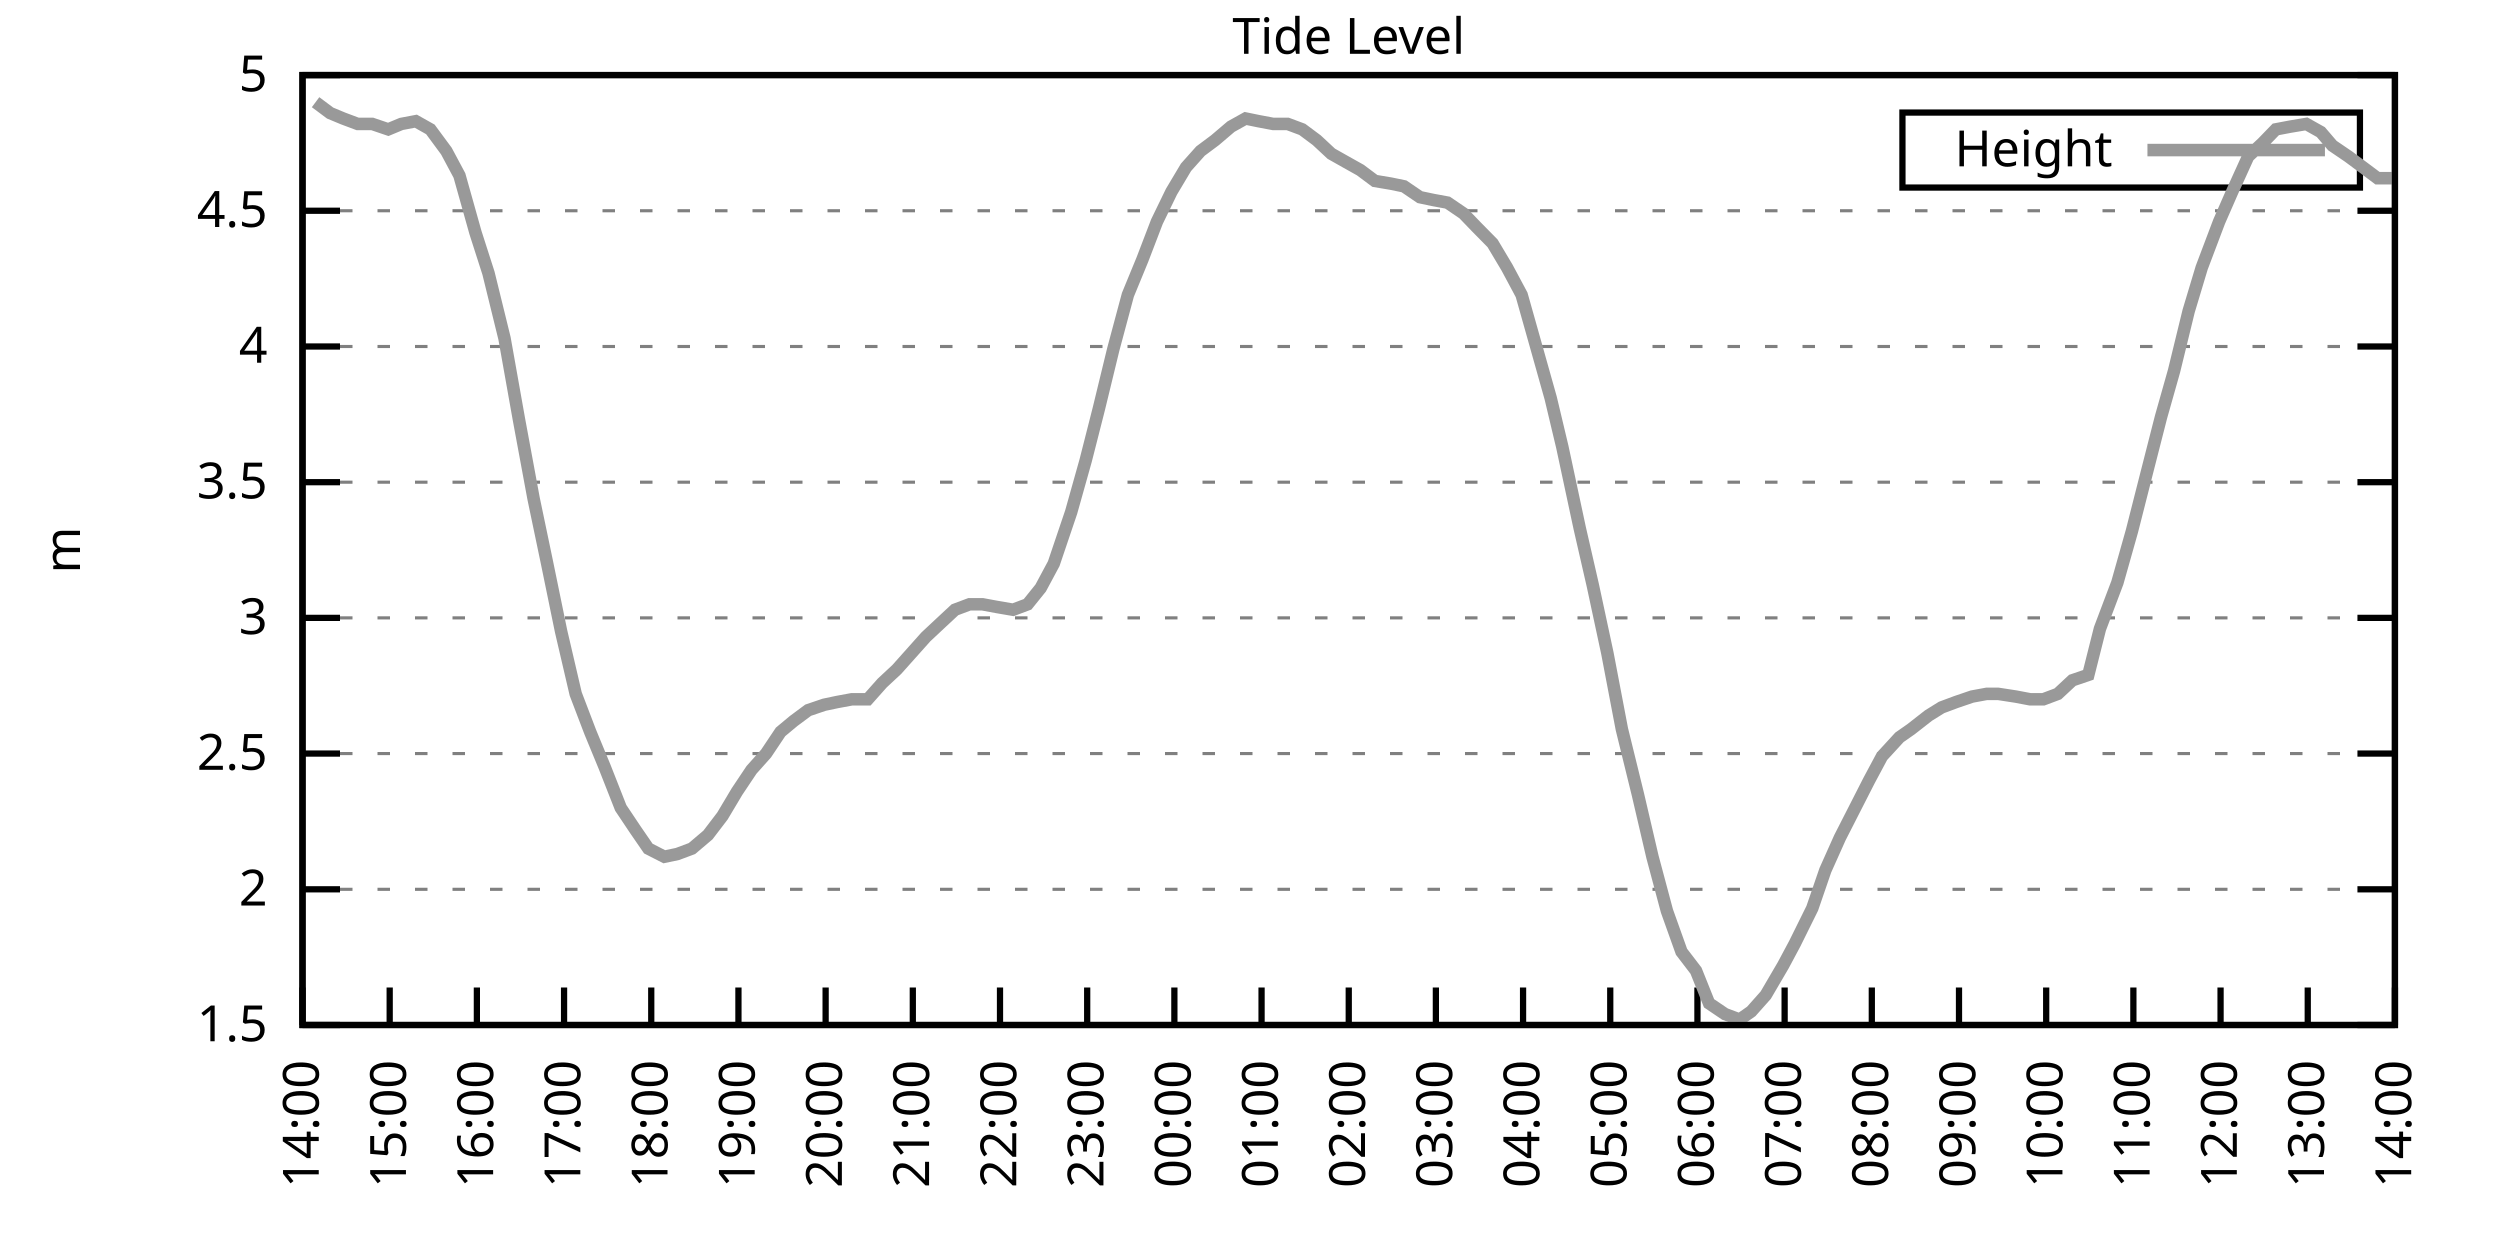
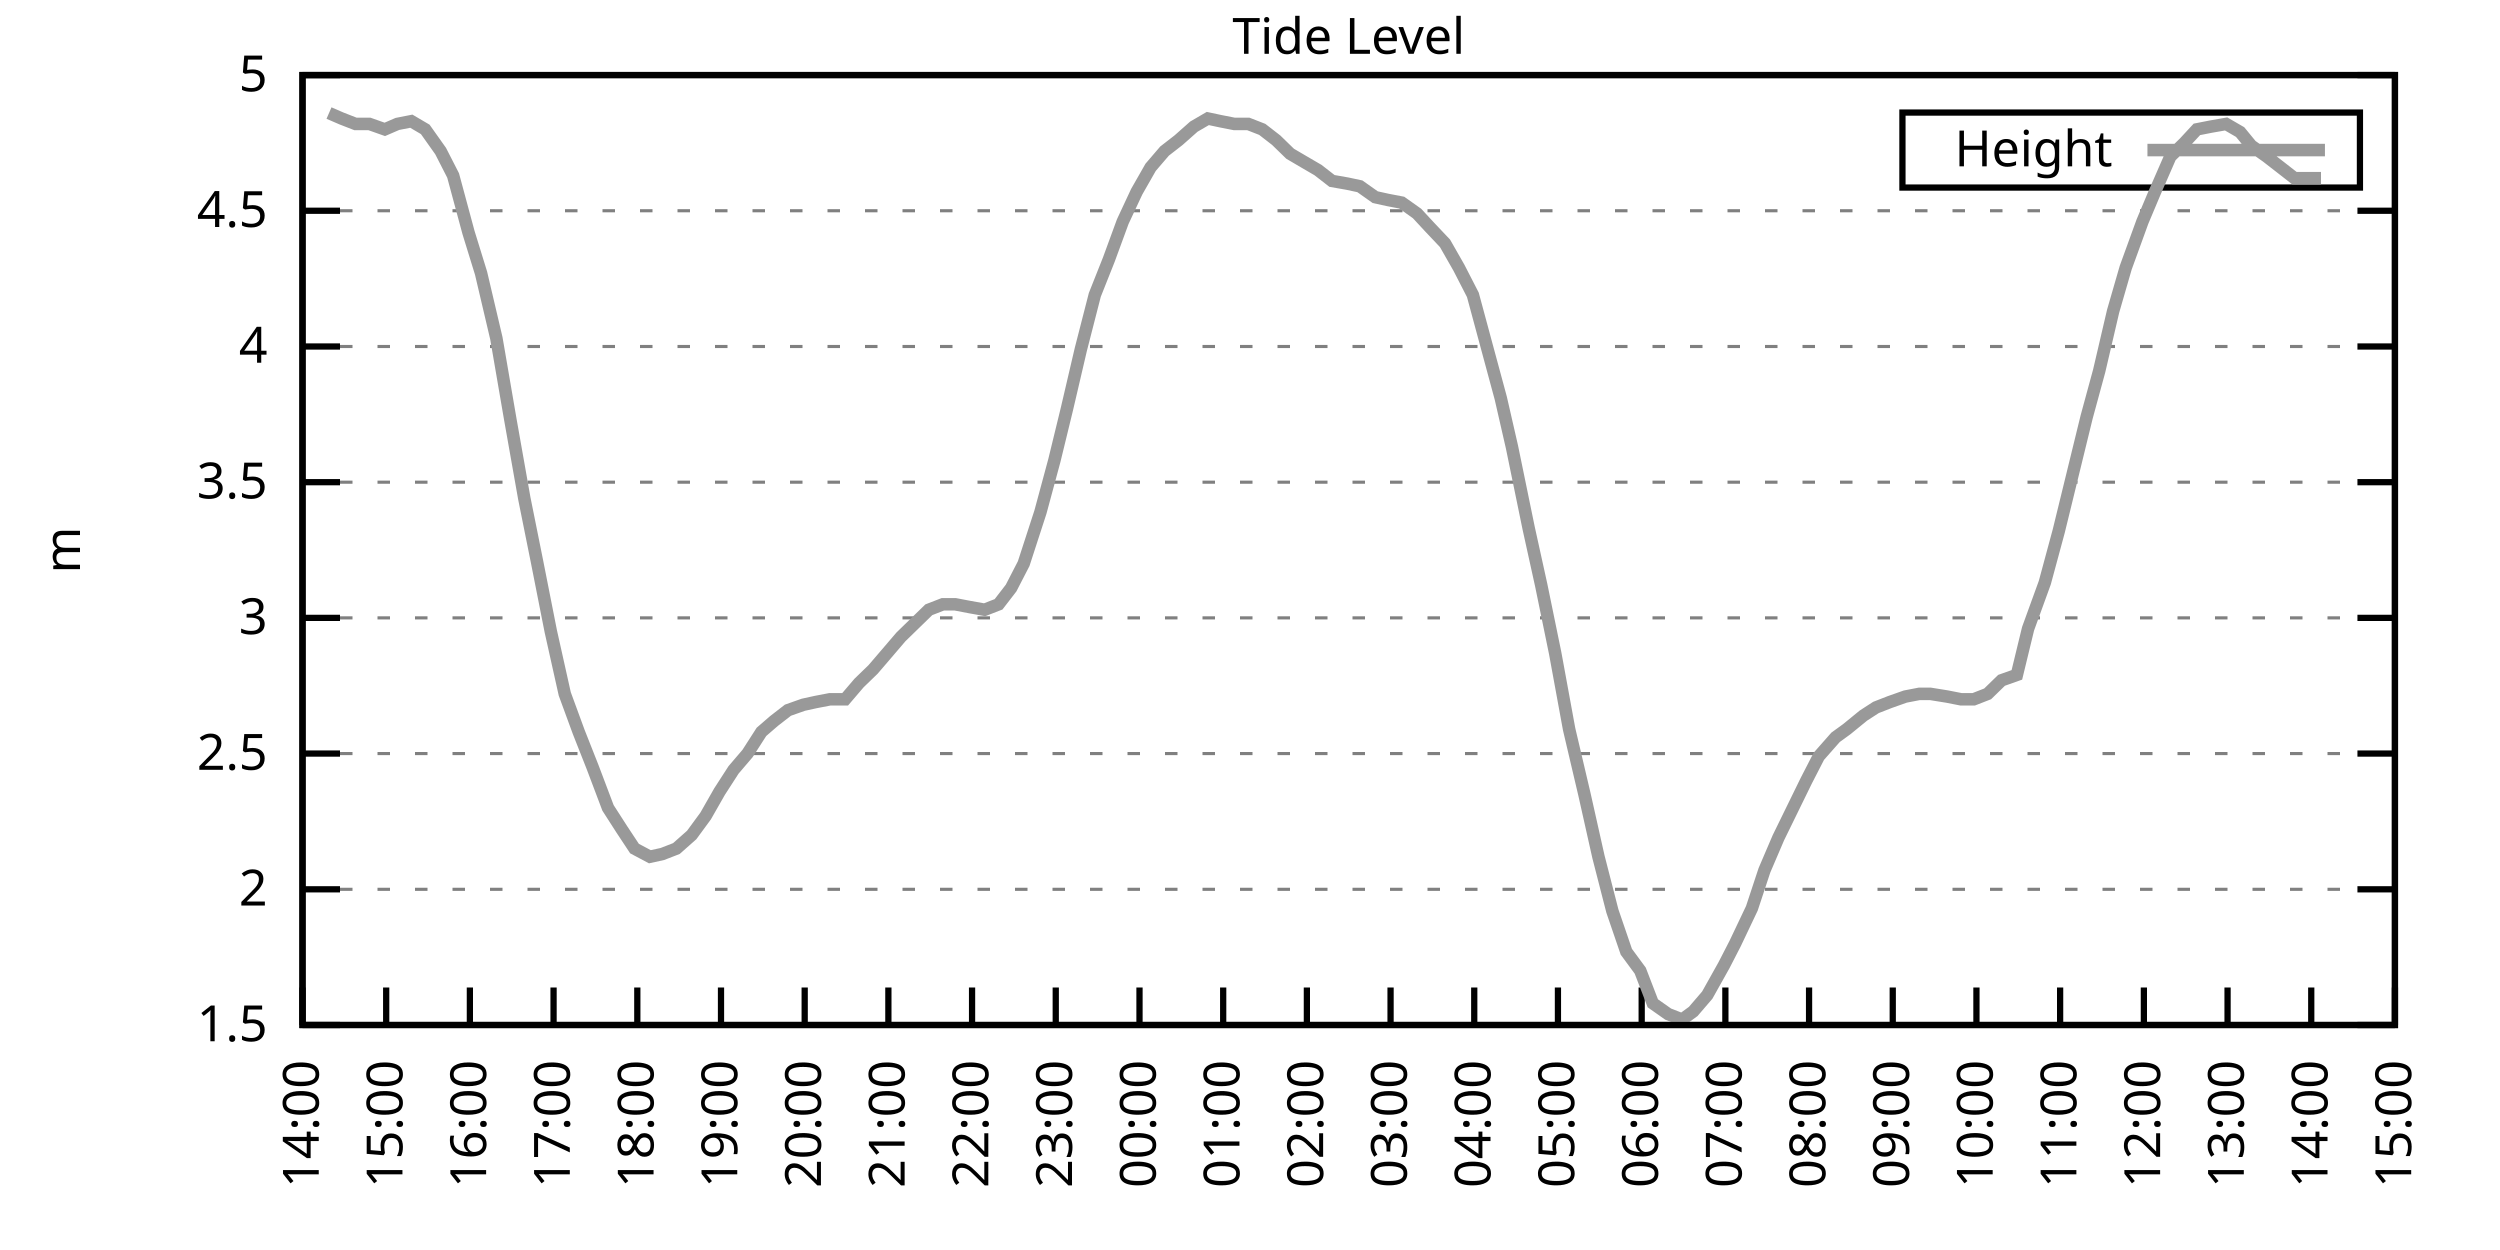
<svg xmlns="http://www.w3.org/2000/svg" xmlns:xlink="http://www.w3.org/1999/xlink" width="400" height="200" viewBox="0 0 400 200">
  <g id="gnuplot_canvas">
    <rect x="0" y="0" width="400" height="200" fill="none" />
    <defs>
      <circle id="gpDot" r="0.5" stroke-width="0.5" stroke="currentColor" />
      <path id="gpPt0" stroke-width="0.333" stroke="currentColor" d="M-1,0 h2 M0,-1 v2" />
      <path id="gpPt1" stroke-width="0.333" stroke="currentColor" d="M-1,-1 L1,1 M1,-1 L-1,1" />
      <path id="gpPt2" stroke-width="0.333" stroke="currentColor" d="M-1,0 L1,0 M0,-1 L0,1 M-1,-1 L1,1 M-1,1 L1,-1" />
      <rect id="gpPt3" stroke-width="0.333" stroke="currentColor" x="-1" y="-1" width="2" height="2" />
      <rect id="gpPt4" stroke-width="0.333" stroke="currentColor" fill="currentColor" x="-1" y="-1" width="2" height="2" />
      <circle id="gpPt5" stroke-width="0.333" stroke="currentColor" cx="0" cy="0" r="1" />
      <use xlink:href="#gpPt5" id="gpPt6" fill="currentColor" stroke="none" />
      <path id="gpPt7" stroke-width="0.333" stroke="currentColor" d="M0,-1.33 L-1.33,0.67 L1.33,0.67 z" />
      <use xlink:href="#gpPt7" id="gpPt8" fill="currentColor" stroke="none" />
      <use xlink:href="#gpPt7" id="gpPt9" stroke="currentColor" transform="rotate(180)" />
      <use xlink:href="#gpPt9" id="gpPt10" fill="currentColor" stroke="none" />
      <use xlink:href="#gpPt3" id="gpPt11" stroke="currentColor" transform="rotate(45)" />
      <use xlink:href="#gpPt11" id="gpPt12" fill="currentColor" stroke="none" />
      <path id="gpPt13" stroke-width="0.333" stroke="currentColor" d="M0,1.330 L1.265,0.411 L0.782,-1.067 L-0.782,-1.076 L-1.265,0.411 z" />
      <use xlink:href="#gpPt13" id="gpPt14" fill="currentColor" stroke="none" />
      <filter id="textbox" filterUnits="objectBoundingBox" x="0" y="0" height="1" width="1">
        <feFlood flood-color="white" flood-opacity="1" result="bgnd" />
        <feComposite in="SourceGraphic" in2="bgnd" operator="atop" />
      </filter>
      <filter id="greybox" filterUnits="objectBoundingBox" x="0" y="0" height="1" width="1">
        <feFlood flood-color="lightgrey" flood-opacity="1" result="grey" />
        <feComposite in="SourceGraphic" in2="grey" operator="atop" />
      </filter>
    </defs>
    <g fill="none" color="white" stroke="currentColor" stroke-width="1.00" stroke-linecap="butt" stroke-linejoin="miter">
</g>
    <g fill="none" color="black" stroke="currentColor" stroke-width="1.00" stroke-linecap="butt" stroke-linejoin="miter">
      <g stroke="none" shape-rendering="crispEdges">
        <polygon fill="rgb(255, 255, 255)" points="48.40,164.00 383.18,164.00 383.18,12.02 48.40,12.02 " />
      </g>
    </g>
    <g fill="none" color="black" stroke="currentColor" stroke-width="1.00" stroke-linecap="butt" stroke-linejoin="miter">
</g>
    <g fill="none" color="black" stroke="black" stroke-width="0.50" stroke-linecap="butt" stroke-linejoin="miter">
</g>
    <g fill="none" color="gray" stroke="currentColor" stroke-width="0.50" stroke-linecap="butt" stroke-linejoin="miter">
      <path stroke="gray" stroke-dasharray="2,4" class="gridline" d="M48.40,164.00 L383.19,164.00  " />
    </g>
    <g fill="none" color="gray" stroke="gray" stroke-width="1.00" stroke-linecap="butt" stroke-linejoin="miter">
</g>
    <g fill="none" color="black" stroke="currentColor" stroke-width="1.00" stroke-linecap="butt" stroke-linejoin="miter">
      <path stroke="black" d="M48.40,164.00 L54.40,164.00 M383.19,164.00 L377.19,164.00  " />
      <g transform="translate(42.80,166.60)" stroke="none" fill="black" font-family="Sans" font-size="8.00" text-anchor="end">
        <text>
          <tspan font-family="Sans"> 1.5</tspan>
        </text>
      </g>
    </g>
    <g fill="none" color="black" stroke="currentColor" stroke-width="1.00" stroke-linecap="butt" stroke-linejoin="miter">
</g>
    <g fill="none" color="black" stroke="black" stroke-width="0.50" stroke-linecap="butt" stroke-linejoin="miter">
</g>
    <g fill="none" color="gray" stroke="currentColor" stroke-width="0.50" stroke-linecap="butt" stroke-linejoin="miter">
      <path stroke="gray" stroke-dasharray="2,4" class="gridline" d="M48.40,142.29 L383.19,142.29  " />
    </g>
    <g fill="none" color="gray" stroke="gray" stroke-width="1.00" stroke-linecap="butt" stroke-linejoin="miter">
</g>
    <g fill="none" color="black" stroke="currentColor" stroke-width="1.00" stroke-linecap="butt" stroke-linejoin="miter">
      <path stroke="black" d="M48.40,142.29 L54.40,142.29 M383.19,142.29 L377.19,142.29  " />
      <g transform="translate(42.80,144.89)" stroke="none" fill="black" font-family="Sans" font-size="8.00" text-anchor="end">
        <text>
          <tspan font-family="Sans"> 2</tspan>
        </text>
      </g>
    </g>
    <g fill="none" color="black" stroke="currentColor" stroke-width="1.00" stroke-linecap="butt" stroke-linejoin="miter">
</g>
    <g fill="none" color="black" stroke="black" stroke-width="0.50" stroke-linecap="butt" stroke-linejoin="miter">
</g>
    <g fill="none" color="gray" stroke="currentColor" stroke-width="0.50" stroke-linecap="butt" stroke-linejoin="miter">
      <path stroke="gray" stroke-dasharray="2,4" class="gridline" d="M48.40,120.57 L383.19,120.57  " />
    </g>
    <g fill="none" color="gray" stroke="gray" stroke-width="1.00" stroke-linecap="butt" stroke-linejoin="miter">
</g>
    <g fill="none" color="black" stroke="currentColor" stroke-width="1.00" stroke-linecap="butt" stroke-linejoin="miter">
      <path stroke="black" d="M48.40,120.57 L54.40,120.57 M383.19,120.57 L377.19,120.57  " />
      <g transform="translate(42.80,123.17)" stroke="none" fill="black" font-family="Sans" font-size="8.00" text-anchor="end">
        <text>
          <tspan font-family="Sans"> 2.5</tspan>
        </text>
      </g>
    </g>
    <g fill="none" color="black" stroke="currentColor" stroke-width="1.00" stroke-linecap="butt" stroke-linejoin="miter">
</g>
    <g fill="none" color="black" stroke="black" stroke-width="0.50" stroke-linecap="butt" stroke-linejoin="miter">
</g>
    <g fill="none" color="gray" stroke="currentColor" stroke-width="0.50" stroke-linecap="butt" stroke-linejoin="miter">
      <path stroke="gray" stroke-dasharray="2,4" class="gridline" d="M48.40,98.86 L383.19,98.86  " />
    </g>
    <g fill="none" color="gray" stroke="gray" stroke-width="1.00" stroke-linecap="butt" stroke-linejoin="miter">
</g>
    <g fill="none" color="black" stroke="currentColor" stroke-width="1.00" stroke-linecap="butt" stroke-linejoin="miter">
      <path stroke="black" d="M48.40,98.86 L54.40,98.86 M383.19,98.86 L377.19,98.86  " />
      <g transform="translate(42.80,101.46)" stroke="none" fill="black" font-family="Sans" font-size="8.00" text-anchor="end">
        <text>
          <tspan font-family="Sans"> 3</tspan>
        </text>
      </g>
    </g>
    <g fill="none" color="black" stroke="currentColor" stroke-width="1.00" stroke-linecap="butt" stroke-linejoin="miter">
</g>
    <g fill="none" color="black" stroke="black" stroke-width="0.50" stroke-linecap="butt" stroke-linejoin="miter">
</g>
    <g fill="none" color="gray" stroke="currentColor" stroke-width="0.50" stroke-linecap="butt" stroke-linejoin="miter">
      <path stroke="gray" stroke-dasharray="2,4" class="gridline" d="M48.40,77.15 L383.19,77.15  " />
    </g>
    <g fill="none" color="gray" stroke="gray" stroke-width="1.00" stroke-linecap="butt" stroke-linejoin="miter">
</g>
    <g fill="none" color="black" stroke="currentColor" stroke-width="1.00" stroke-linecap="butt" stroke-linejoin="miter">
      <path stroke="black" d="M48.40,77.15 L54.40,77.15 M383.19,77.15 L377.19,77.15  " />
      <g transform="translate(42.80,79.75)" stroke="none" fill="black" font-family="Sans" font-size="8.00" text-anchor="end">
        <text>
          <tspan font-family="Sans"> 3.5</tspan>
        </text>
      </g>
    </g>
    <g fill="none" color="black" stroke="currentColor" stroke-width="1.00" stroke-linecap="butt" stroke-linejoin="miter">
</g>
    <g fill="none" color="black" stroke="black" stroke-width="0.50" stroke-linecap="butt" stroke-linejoin="miter">
</g>
    <g fill="none" color="gray" stroke="currentColor" stroke-width="0.50" stroke-linecap="butt" stroke-linejoin="miter">
      <path stroke="gray" stroke-dasharray="2,4" class="gridline" d="M48.40,55.44 L383.19,55.44  " />
    </g>
    <g fill="none" color="gray" stroke="gray" stroke-width="1.00" stroke-linecap="butt" stroke-linejoin="miter">
</g>
    <g fill="none" color="black" stroke="currentColor" stroke-width="1.00" stroke-linecap="butt" stroke-linejoin="miter">
      <path stroke="black" d="M48.40,55.44 L54.40,55.44 M383.19,55.44 L377.19,55.44  " />
      <g transform="translate(42.80,58.04)" stroke="none" fill="black" font-family="Sans" font-size="8.00" text-anchor="end">
        <text>
          <tspan font-family="Sans"> 4</tspan>
        </text>
      </g>
    </g>
    <g fill="none" color="black" stroke="currentColor" stroke-width="1.00" stroke-linecap="butt" stroke-linejoin="miter">
</g>
    <g fill="none" color="black" stroke="black" stroke-width="0.50" stroke-linecap="butt" stroke-linejoin="miter">
</g>
    <g fill="none" color="gray" stroke="currentColor" stroke-width="0.50" stroke-linecap="butt" stroke-linejoin="miter">
      <path stroke="gray" stroke-dasharray="2,4" class="gridline" d="M48.40,33.72 L383.19,33.72  " />
    </g>
    <g fill="none" color="gray" stroke="gray" stroke-width="1.00" stroke-linecap="butt" stroke-linejoin="miter">
</g>
    <g fill="none" color="black" stroke="currentColor" stroke-width="1.00" stroke-linecap="butt" stroke-linejoin="miter">
      <path stroke="black" d="M48.40,33.72 L54.40,33.72 M383.19,33.72 L377.19,33.72  " />
      <g transform="translate(42.80,36.32)" stroke="none" fill="black" font-family="Sans" font-size="8.00" text-anchor="end">
        <text>
          <tspan font-family="Sans"> 4.5</tspan>
        </text>
      </g>
    </g>
    <g fill="none" color="black" stroke="currentColor" stroke-width="1.00" stroke-linecap="butt" stroke-linejoin="miter">
</g>
    <g fill="none" color="black" stroke="black" stroke-width="0.50" stroke-linecap="butt" stroke-linejoin="miter">
</g>
    <g fill="none" color="gray" stroke="currentColor" stroke-width="0.50" stroke-linecap="butt" stroke-linejoin="miter">
      <path stroke="gray" stroke-dasharray="2,4" class="gridline" d="M48.40,12.01 L383.19,12.01  " />
    </g>
    <g fill="none" color="gray" stroke="gray" stroke-width="1.00" stroke-linecap="butt" stroke-linejoin="miter">
</g>
    <g fill="none" color="black" stroke="currentColor" stroke-width="1.00" stroke-linecap="butt" stroke-linejoin="miter">
      <path stroke="black" d="M48.40,12.01 L54.40,12.01 M383.19,12.01 L377.19,12.01  " />
      <g transform="translate(42.80,14.61)" stroke="none" fill="black" font-family="Sans" font-size="8.00" text-anchor="end">
        <text>
          <tspan font-family="Sans"> 5</tspan>
        </text>
      </g>
    </g>
    <g fill="none" color="black" stroke="currentColor" stroke-width="1.00" stroke-linecap="butt" stroke-linejoin="miter">
      <path stroke="black" d="M48.40,164.00 L48.40,158.00  " />
      <g transform="translate(51.00,169.60) rotate(270.00)" stroke="none" fill="black" font-family="Sans" font-size="8.00" text-anchor="end">
        <text>
          <tspan font-family="Sans">14:00</tspan>
        </text>
      </g>
    </g>
    <g fill="none" color="black" stroke="currentColor" stroke-width="1.00" stroke-linecap="butt" stroke-linejoin="miter">
-       <path stroke="black" d="M62.35,164.00 L62.35,158.00  " />
-       <g transform="translate(64.95,169.60) rotate(270.00)" stroke="none" fill="black" font-family="Sans" font-size="8.00" text-anchor="end">
+       <path stroke="black" d="M61.79,164.00 L61.79,158.00  " />
+       <g transform="translate(64.39,169.60) rotate(270.00)" stroke="none" fill="black" font-family="Sans" font-size="8.00" text-anchor="end">
        <text>
          <tspan font-family="Sans">15:00</tspan>
        </text>
      </g>
    </g>
    <g fill="none" color="black" stroke="currentColor" stroke-width="1.00" stroke-linecap="butt" stroke-linejoin="miter">
-       <path stroke="black" d="M76.30,164.00 L76.30,158.00  " />
-       <g transform="translate(78.90,169.60) rotate(270.00)" stroke="none" fill="black" font-family="Sans" font-size="8.00" text-anchor="end">
+       <path stroke="black" d="M75.18,164.00 L75.18,158.00  " />
+       <g transform="translate(77.78,169.60) rotate(270.00)" stroke="none" fill="black" font-family="Sans" font-size="8.00" text-anchor="end">
        <text>
          <tspan font-family="Sans">16:00</tspan>
        </text>
      </g>
    </g>
    <g fill="none" color="black" stroke="currentColor" stroke-width="1.00" stroke-linecap="butt" stroke-linejoin="miter">
-       <path stroke="black" d="M90.25,164.00 L90.25,158.00  " />
-       <g transform="translate(92.85,169.60) rotate(270.00)" stroke="none" fill="black" font-family="Sans" font-size="8.00" text-anchor="end">
+       <path stroke="black" d="M88.57,164.00 L88.57,158.00  " />
+       <g transform="translate(91.17,169.60) rotate(270.00)" stroke="none" fill="black" font-family="Sans" font-size="8.00" text-anchor="end">
        <text>
          <tspan font-family="Sans">17:00</tspan>
        </text>
      </g>
    </g>
    <g fill="none" color="black" stroke="currentColor" stroke-width="1.00" stroke-linecap="butt" stroke-linejoin="miter">
-       <path stroke="black" d="M104.20,164.00 L104.20,158.00  " />
-       <g transform="translate(106.80,169.60) rotate(270.00)" stroke="none" fill="black" font-family="Sans" font-size="8.00" text-anchor="end">
+       <path stroke="black" d="M101.97,164.00 L101.97,158.00  " />
+       <g transform="translate(104.57,169.60) rotate(270.00)" stroke="none" fill="black" font-family="Sans" font-size="8.00" text-anchor="end">
        <text>
          <tspan font-family="Sans">18:00</tspan>
        </text>
      </g>
    </g>
    <g fill="none" color="black" stroke="currentColor" stroke-width="1.00" stroke-linecap="butt" stroke-linejoin="miter">
-       <path stroke="black" d="M118.15,164.00 L118.15,158.00  " />
-       <g transform="translate(120.75,169.60) rotate(270.00)" stroke="none" fill="black" font-family="Sans" font-size="8.00" text-anchor="end">
+       <path stroke="black" d="M115.36,164.00 L115.36,158.00  " />
+       <g transform="translate(117.96,169.60) rotate(270.00)" stroke="none" fill="black" font-family="Sans" font-size="8.00" text-anchor="end">
        <text>
          <tspan font-family="Sans">19:00</tspan>
        </text>
      </g>
    </g>
    <g fill="none" color="black" stroke="currentColor" stroke-width="1.00" stroke-linecap="butt" stroke-linejoin="miter">
-       <path stroke="black" d="M132.10,164.00 L132.10,158.00  " />
-       <g transform="translate(134.70,169.60) rotate(270.00)" stroke="none" fill="black" font-family="Sans" font-size="8.00" text-anchor="end">
+       <path stroke="black" d="M128.75,164.00 L128.75,158.00  " />
+       <g transform="translate(131.35,169.60) rotate(270.00)" stroke="none" fill="black" font-family="Sans" font-size="8.00" text-anchor="end">
        <text>
          <tspan font-family="Sans">20:00</tspan>
        </text>
      </g>
    </g>
    <g fill="none" color="black" stroke="currentColor" stroke-width="1.00" stroke-linecap="butt" stroke-linejoin="miter">
-       <path stroke="black" d="M146.05,164.00 L146.05,158.00  " />
-       <g transform="translate(148.65,169.60) rotate(270.00)" stroke="none" fill="black" font-family="Sans" font-size="8.00" text-anchor="end">
+       <path stroke="black" d="M142.14,164.00 L142.14,158.00  " />
+       <g transform="translate(144.74,169.60) rotate(270.00)" stroke="none" fill="black" font-family="Sans" font-size="8.00" text-anchor="end">
        <text>
          <tspan font-family="Sans">21:00</tspan>
        </text>
      </g>
    </g>
    <g fill="none" color="black" stroke="currentColor" stroke-width="1.00" stroke-linecap="butt" stroke-linejoin="miter">
-       <path stroke="black" d="M160.00,164.00 L160.00,158.00  " />
-       <g transform="translate(162.60,169.60) rotate(270.00)" stroke="none" fill="black" font-family="Sans" font-size="8.00" text-anchor="end">
+       <path stroke="black" d="M155.53,164.00 L155.53,158.00  " />
+       <g transform="translate(158.13,169.60) rotate(270.00)" stroke="none" fill="black" font-family="Sans" font-size="8.00" text-anchor="end">
        <text>
          <tspan font-family="Sans">22:00</tspan>
        </text>
      </g>
    </g>
    <g fill="none" color="black" stroke="currentColor" stroke-width="1.00" stroke-linecap="butt" stroke-linejoin="miter">
-       <path stroke="black" d="M173.95,164.00 L173.95,158.00  " />
-       <g transform="translate(176.55,169.60) rotate(270.00)" stroke="none" fill="black" font-family="Sans" font-size="8.00" text-anchor="end">
+       <path stroke="black" d="M168.92,164.00 L168.92,158.00  " />
+       <g transform="translate(171.52,169.60) rotate(270.00)" stroke="none" fill="black" font-family="Sans" font-size="8.00" text-anchor="end">
        <text>
          <tspan font-family="Sans">23:00</tspan>
        </text>
      </g>
    </g>
    <g fill="none" color="black" stroke="currentColor" stroke-width="1.00" stroke-linecap="butt" stroke-linejoin="miter">
-       <path stroke="black" d="M187.90,164.00 L187.90,158.00  " />
-       <g transform="translate(190.50,169.60) rotate(270.00)" stroke="none" fill="black" font-family="Sans" font-size="8.00" text-anchor="end">
+       <path stroke="black" d="M182.32,164.00 L182.32,158.00  " />
+       <g transform="translate(184.92,169.60) rotate(270.00)" stroke="none" fill="black" font-family="Sans" font-size="8.00" text-anchor="end">
        <text>
          <tspan font-family="Sans">00:00</tspan>
        </text>
      </g>
    </g>
    <g fill="none" color="black" stroke="currentColor" stroke-width="1.00" stroke-linecap="butt" stroke-linejoin="miter">
-       <path stroke="black" d="M201.85,164.00 L201.85,158.00  " />
-       <g transform="translate(204.45,169.60) rotate(270.00)" stroke="none" fill="black" font-family="Sans" font-size="8.00" text-anchor="end">
+       <path stroke="black" d="M195.71,164.00 L195.71,158.00  " />
+       <g transform="translate(198.31,169.60) rotate(270.00)" stroke="none" fill="black" font-family="Sans" font-size="8.00" text-anchor="end">
        <text>
          <tspan font-family="Sans">01:00</tspan>
        </text>
      </g>
    </g>
    <g fill="none" color="black" stroke="currentColor" stroke-width="1.00" stroke-linecap="butt" stroke-linejoin="miter">
-       <path stroke="black" d="M215.80,164.00 L215.80,158.00  " />
-       <g transform="translate(218.40,169.60) rotate(270.00)" stroke="none" fill="black" font-family="Sans" font-size="8.00" text-anchor="end">
+       <path stroke="black" d="M209.10,164.00 L209.10,158.00  " />
+       <g transform="translate(211.70,169.60) rotate(270.00)" stroke="none" fill="black" font-family="Sans" font-size="8.00" text-anchor="end">
        <text>
          <tspan font-family="Sans">02:00</tspan>
        </text>
      </g>
    </g>
    <g fill="none" color="black" stroke="currentColor" stroke-width="1.00" stroke-linecap="butt" stroke-linejoin="miter">
-       <path stroke="black" d="M229.74,164.00 L229.74,158.00  " />
-       <g transform="translate(232.34,169.60) rotate(270.00)" stroke="none" fill="black" font-family="Sans" font-size="8.00" text-anchor="end">
+       <path stroke="black" d="M222.49,164.00 L222.49,158.00  " />
+       <g transform="translate(225.09,169.60) rotate(270.00)" stroke="none" fill="black" font-family="Sans" font-size="8.00" text-anchor="end">
        <text>
          <tspan font-family="Sans">03:00</tspan>
        </text>
      </g>
    </g>
    <g fill="none" color="black" stroke="currentColor" stroke-width="1.00" stroke-linecap="butt" stroke-linejoin="miter">
-       <path stroke="black" d="M243.69,164.00 L243.69,158.00  " />
-       <g transform="translate(246.29,169.60) rotate(270.00)" stroke="none" fill="black" font-family="Sans" font-size="8.00" text-anchor="end">
+       <path stroke="black" d="M235.88,164.00 L235.88,158.00  " />
+       <g transform="translate(238.48,169.60) rotate(270.00)" stroke="none" fill="black" font-family="Sans" font-size="8.00" text-anchor="end">
        <text>
          <tspan font-family="Sans">04:00</tspan>
        </text>
      </g>
    </g>
    <g fill="none" color="black" stroke="currentColor" stroke-width="1.00" stroke-linecap="butt" stroke-linejoin="miter">
-       <path stroke="black" d="M257.64,164.00 L257.64,158.00  " />
-       <g transform="translate(260.24,169.60) rotate(270.00)" stroke="none" fill="black" font-family="Sans" font-size="8.00" text-anchor="end">
+       <path stroke="black" d="M249.27,164.00 L249.27,158.00  " />
+       <g transform="translate(251.87,169.60) rotate(270.00)" stroke="none" fill="black" font-family="Sans" font-size="8.00" text-anchor="end">
        <text>
          <tspan font-family="Sans">05:00</tspan>
        </text>
      </g>
    </g>
    <g fill="none" color="black" stroke="currentColor" stroke-width="1.00" stroke-linecap="butt" stroke-linejoin="miter">
-       <path stroke="black" d="M271.59,164.00 L271.59,158.00  " />
-       <g transform="translate(274.19,169.60) rotate(270.00)" stroke="none" fill="black" font-family="Sans" font-size="8.00" text-anchor="end">
+       <path stroke="black" d="M262.67,164.00 L262.67,158.00  " />
+       <g transform="translate(265.27,169.60) rotate(270.00)" stroke="none" fill="black" font-family="Sans" font-size="8.00" text-anchor="end">
        <text>
          <tspan font-family="Sans">06:00</tspan>
        </text>
      </g>
    </g>
    <g fill="none" color="black" stroke="currentColor" stroke-width="1.00" stroke-linecap="butt" stroke-linejoin="miter">
-       <path stroke="black" d="M285.54,164.00 L285.54,158.00  " />
-       <g transform="translate(288.14,169.60) rotate(270.00)" stroke="none" fill="black" font-family="Sans" font-size="8.00" text-anchor="end">
+       <path stroke="black" d="M276.06,164.00 L276.06,158.00  " />
+       <g transform="translate(278.66,169.60) rotate(270.00)" stroke="none" fill="black" font-family="Sans" font-size="8.00" text-anchor="end">
        <text>
          <tspan font-family="Sans">07:00</tspan>
        </text>
      </g>
    </g>
    <g fill="none" color="black" stroke="currentColor" stroke-width="1.00" stroke-linecap="butt" stroke-linejoin="miter">
-       <path stroke="black" d="M299.49,164.00 L299.49,158.00  " />
-       <g transform="translate(302.09,169.60) rotate(270.00)" stroke="none" fill="black" font-family="Sans" font-size="8.00" text-anchor="end">
+       <path stroke="black" d="M289.45,164.00 L289.45,158.00  " />
+       <g transform="translate(292.05,169.60) rotate(270.00)" stroke="none" fill="black" font-family="Sans" font-size="8.00" text-anchor="end">
        <text>
          <tspan font-family="Sans">08:00</tspan>
        </text>
      </g>
    </g>
    <g fill="none" color="black" stroke="currentColor" stroke-width="1.00" stroke-linecap="butt" stroke-linejoin="miter">
-       <path stroke="black" d="M313.44,164.00 L313.44,158.00  " />
-       <g transform="translate(316.04,169.60) rotate(270.00)" stroke="none" fill="black" font-family="Sans" font-size="8.00" text-anchor="end">
+       <path stroke="black" d="M302.84,164.00 L302.84,158.00  " />
+       <g transform="translate(305.44,169.60) rotate(270.00)" stroke="none" fill="black" font-family="Sans" font-size="8.00" text-anchor="end">
        <text>
          <tspan font-family="Sans">09:00</tspan>
        </text>
      </g>
    </g>
    <g fill="none" color="black" stroke="currentColor" stroke-width="1.00" stroke-linecap="butt" stroke-linejoin="miter">
-       <path stroke="black" d="M327.39,164.00 L327.39,158.00  " />
-       <g transform="translate(329.99,169.60) rotate(270.00)" stroke="none" fill="black" font-family="Sans" font-size="8.00" text-anchor="end">
+       <path stroke="black" d="M316.23,164.00 L316.23,158.00  " />
+       <g transform="translate(318.83,169.60) rotate(270.00)" stroke="none" fill="black" font-family="Sans" font-size="8.00" text-anchor="end">
        <text>
          <tspan font-family="Sans">10:00</tspan>
        </text>
      </g>
    </g>
    <g fill="none" color="black" stroke="currentColor" stroke-width="1.00" stroke-linecap="butt" stroke-linejoin="miter">
-       <path stroke="black" d="M341.34,164.00 L341.34,158.00  " />
-       <g transform="translate(343.94,169.60) rotate(270.00)" stroke="none" fill="black" font-family="Sans" font-size="8.00" text-anchor="end">
+       <path stroke="black" d="M329.62,164.00 L329.62,158.00  " />
+       <g transform="translate(332.22,169.60) rotate(270.00)" stroke="none" fill="black" font-family="Sans" font-size="8.00" text-anchor="end">
        <text>
          <tspan font-family="Sans">11:00</tspan>
        </text>
      </g>
    </g>
    <g fill="none" color="black" stroke="currentColor" stroke-width="1.00" stroke-linecap="butt" stroke-linejoin="miter">
-       <path stroke="black" d="M355.29,164.00 L355.29,158.00  " />
-       <g transform="translate(357.89,169.60) rotate(270.00)" stroke="none" fill="black" font-family="Sans" font-size="8.00" text-anchor="end">
+       <path stroke="black" d="M343.02,164.00 L343.02,158.00  " />
+       <g transform="translate(345.62,169.60) rotate(270.00)" stroke="none" fill="black" font-family="Sans" font-size="8.00" text-anchor="end">
        <text>
          <tspan font-family="Sans">12:00</tspan>
        </text>
      </g>
    </g>
    <g fill="none" color="black" stroke="currentColor" stroke-width="1.00" stroke-linecap="butt" stroke-linejoin="miter">
-       <path stroke="black" d="M369.24,164.00 L369.24,158.00  " />
-       <g transform="translate(371.84,169.60) rotate(270.00)" stroke="none" fill="black" font-family="Sans" font-size="8.00" text-anchor="end">
+       <path stroke="black" d="M356.41,164.00 L356.41,158.00  " />
+       <g transform="translate(359.01,169.60) rotate(270.00)" stroke="none" fill="black" font-family="Sans" font-size="8.00" text-anchor="end">
        <text>
          <tspan font-family="Sans">13:00</tspan>
+         </text>
+       </g>
+     </g>
+     <g fill="none" color="black" stroke="currentColor" stroke-width="1.00" stroke-linecap="butt" stroke-linejoin="miter">
+       <path stroke="black" d="M369.80,164.00 L369.80,158.00  " />
+       <g transform="translate(372.40,169.60) rotate(270.00)" stroke="none" fill="black" font-family="Sans" font-size="8.00" text-anchor="end">
+         <text>
+           <tspan font-family="Sans">14:00</tspan>
        </text>
      </g>
    </g>
    <g fill="none" color="black" stroke="currentColor" stroke-width="1.00" stroke-linecap="butt" stroke-linejoin="miter">
      <path stroke="black" d="M383.19,164.00 L383.19,158.00  " />
      <g transform="translate(385.79,169.60) rotate(270.00)" stroke="none" fill="black" font-family="Sans" font-size="8.00" text-anchor="end">
        <text>
-           <tspan font-family="Sans">14:00</tspan>
+           <tspan font-family="Sans">15:00</tspan>
        </text>
      </g>
    </g>
    <g fill="none" color="black" stroke="currentColor" stroke-width="1.00" stroke-linecap="butt" stroke-linejoin="miter">
</g>
    <g fill="none" color="black" stroke="currentColor" stroke-width="1.00" stroke-linecap="butt" stroke-linejoin="miter">
      <path stroke="black" d="M48.40,12.01 L48.40,164.00 L383.19,164.00 L383.19,12.01 L48.40,12.01 Z  " />
    </g>
    <g fill="none" color="black" stroke="currentColor" stroke-width="1.00" stroke-linecap="butt" stroke-linejoin="miter">
</g>
    <g fill="none" color="black" stroke="currentColor" stroke-width="1.00" stroke-linecap="butt" stroke-linejoin="miter">
      <path stroke="black" d="M304.39,30.01 L304.39,18.01 L377.59,18.01 L377.59,30.01 L304.39,30.01 Z  " />
    </g>
    <g id="Tide_level_plot_1">
      <g fill="none" color="white" stroke="black" stroke-width="2.00" stroke-linecap="butt" stroke-linejoin="miter">
</g>
      <g fill="none" color="black" stroke="currentColor" stroke-width="2.00" stroke-linecap="butt" stroke-linejoin="miter">
        <g transform="translate(337.99,26.61)" stroke="none" fill="black" font-family="Sans" font-size="8.00" text-anchor="end">
          <text>
            <tspan font-family="Sans">Height</tspan>
          </text>
        </g>
      </g>
      <g fill="none" color="black" stroke="currentColor" stroke-width="2.00" stroke-linecap="butt" stroke-linejoin="miter">
-         <path stroke="rgb(153, 153, 153)" d="M343.59,24.01 L371.99,24.01 M50.49,16.35 L52.82,18.09 L54.91,18.96 L57.23,19.83 L59.56,19.83 L62.12,20.70   L64.21,19.83 L66.53,19.39 L68.86,20.70 L71.42,24.17 L73.51,28.08 L76.07,37.20 L78.16,43.71 L80.72,54.13   L83.04,67.16 L85.37,79.75 L87.46,89.74 L89.78,101.03 L92.11,111.02 L94.43,117.10 L96.76,122.75 L99.32,129.26   L101.64,132.73 L103.73,135.77 L106.29,137.08 L108.38,136.64 L110.71,135.77 L113.27,133.60 L115.59,130.56 L117.92,126.65   L120.24,123.18 L122.57,120.57 L124.89,117.10 L126.98,115.36 L129.31,113.63 L131.87,112.76 L133.96,112.32 L136.28,111.89   L138.84,111.89 L141.16,109.28 L143.49,107.11 L145.81,104.51 L148.14,101.90 L150.46,99.73 L152.79,97.56 L155.11,96.69   L157.21,96.69 L159.53,97.12 L162.09,97.56 L164.41,96.69 L166.51,94.08 L168.60,90.18 L171.39,81.93 L173.71,73.67   L175.81,65.42 L178.13,55.87 L180.46,47.18 L182.78,41.54 L185.11,35.46 L187.43,30.68 L189.76,26.77 L192.08,24.17   L194.41,22.43 L196.96,20.26 L199.29,18.96 L201.38,19.39 L203.71,19.83 L206.03,19.83 L208.36,20.70 L210.68,22.43   L213.01,24.60 L215.33,25.91 L217.65,27.21 L219.98,28.95 L222.54,29.38 L224.63,29.81 L227.19,31.55 L229.28,31.99   L231.60,32.42 L234.16,34.16 L236.25,36.33 L238.81,38.93 L241.14,42.84 L243.46,47.18 L245.79,55.44 L248.11,63.69   L249.97,71.50 L252.76,84.53 L254.85,93.65 L257.18,104.51 L259.50,116.67 L262.06,127.09 L264.39,137.08 L266.71,145.76   L269.04,152.28 L271.36,155.31 L273.45,160.53 L276.01,162.26 L278.34,163.13 L280.20,161.83 L282.52,159.22 L285.31,154.45   L287.17,150.97 L289.96,145.33 L292.05,139.25 L294.38,134.04 L299.03,124.92 L301.12,121.01 L303.91,117.97 L305.77,116.67   L308.56,114.49 L310.65,113.19 L312.98,112.32 L315.53,111.45 L317.86,111.02 L319.72,111.02 L322.51,111.45 L324.83,111.89   L326.93,111.89 L329.25,111.02 L331.58,108.85 L334.13,107.98 L335.99,100.60 L338.78,93.22 L341.11,84.97 L343.43,75.85   L345.76,66.73 L347.85,59.34 L350.18,49.79 L352.27,42.84 L355.06,35.46 L357.15,30.68 L359.71,25.04 L362.03,22.87   L364.13,20.70 L366.45,20.26 L369.01,19.83 L371.33,21.13 L373.19,23.30 L375.75,25.04 L378.08,26.77 L380.40,28.51   L382.96,28.51  " />
+         <path stroke="rgb(153, 153, 153)" d="M343.59,24.01 L371.99,24.01 M52.64,18.09 L54.65,18.96 L56.88,19.83 L59.11,19.83 L61.57,20.70 L63.58,19.83   L65.81,19.39 L68.04,20.70 L70.50,24.17 L72.50,28.08 L74.96,37.20 L76.97,43.71 L79.42,54.13 L81.66,67.16   L83.89,79.75 L85.90,89.74 L88.13,101.03 L90.36,111.02 L92.59,117.10 L94.82,122.75 L97.28,129.26 L99.51,132.73   L101.52,135.77 L103.98,137.08 L105.98,136.64 L108.22,135.77 L110.67,133.60 L112.90,130.56 L115.13,126.65 L117.37,123.18   L119.60,120.57 L121.83,117.10 L123.84,115.36 L126.07,113.63 L128.53,112.76 L130.54,112.32 L132.77,111.89 L135.22,111.89   L137.45,109.28 L139.69,107.11 L141.92,104.51 L144.15,101.90 L146.38,99.73 L148.61,97.56 L150.85,96.69 L152.85,96.69   L155.09,97.12 L157.54,97.56 L159.77,96.69 L161.78,94.08 L163.79,90.18 L166.47,81.93 L168.70,73.67 L170.71,65.42   L172.94,55.87 L175.17,47.18 L177.41,41.54 L179.64,35.46 L181.87,30.68 L184.10,26.77 L186.33,24.17 L188.57,22.43   L191.02,20.26 L193.25,18.96 L195.26,19.39 L197.49,19.83 L199.73,19.83 L201.96,20.70 L204.19,22.43 L206.42,24.60   L208.65,25.91 L210.88,27.21 L213.12,28.95 L215.57,29.38 L217.58,29.81 L220.04,31.55 L222.04,31.99 L224.28,32.42   L226.73,34.16 L228.74,36.33 L231.20,38.93 L233.43,42.84 L235.66,47.18 L237.89,55.44 L240.12,63.69 L241.91,71.50   L244.59,84.53 L246.60,93.65 L248.83,104.51 L251.06,116.67 L253.51,127.09 L255.75,137.08 L257.98,145.76 L260.21,152.28   L262.44,155.31 L264.45,160.53 L266.91,162.26 L269.14,163.13 L270.92,161.83 L273.16,159.22 L275.83,154.45 L277.62,150.97   L280.30,145.33 L282.31,139.25 L284.54,134.04 L289.00,124.92 L291.01,121.01 L293.69,117.97 L295.48,116.67 L298.15,114.49   L300.16,113.19 L302.39,112.32 L304.85,111.45 L307.08,111.02 L308.87,111.02 L311.54,111.45 L313.78,111.89 L315.79,111.89   L318.02,111.02 L320.25,108.85 L322.70,107.98 L324.49,100.60 L327.17,93.22 L329.40,84.97 L331.63,75.85 L333.86,66.73   L335.87,59.34 L338.10,49.79 L340.11,42.84 L342.79,35.46 L344.80,30.68 L347.26,25.04 L349.49,22.87 L351.50,20.70   L353.73,20.26 L356.18,19.83 L358.42,21.13 L360.20,23.30 L362.66,25.04 L364.89,26.77 L367.12,28.51 L369.58,28.51   L371.36,28.51  " />
      </g>
    </g>
    <g fill="none" color="black" stroke="currentColor" stroke-width="2.00" stroke-linecap="butt" stroke-linejoin="miter">
</g>
    <g fill="none" color="black" stroke="black" stroke-width="1.00" stroke-linecap="butt" stroke-linejoin="miter">
</g>
    <g fill="none" color="black" stroke="currentColor" stroke-width="1.00" stroke-linecap="butt" stroke-linejoin="miter">
      <path stroke="black" d="M48.40,12.01 L48.40,164.00 L383.19,164.00 L383.19,12.01 L48.40,12.01 Z  " />
      <g transform="translate(12.80,88.01) rotate(270.00)" stroke="none" fill="black" font-family="Sans" font-size="8.00" text-anchor="middle">
        <text>
          <tspan font-family="Sans">m</tspan>
        </text>
      </g>
    </g>
    <g fill="none" color="black" stroke="currentColor" stroke-width="1.00" stroke-linecap="butt" stroke-linejoin="miter">
</g>
    <g fill="none" color="black" stroke="currentColor" stroke-width="1.00" stroke-linecap="butt" stroke-linejoin="miter">
      <g transform="translate(215.79,8.61)" stroke="none" fill="black" font-family="Sans" font-size="8.00" text-anchor="middle">
        <text>
          <tspan font-family="Sans">Tide Level</tspan>
        </text>
      </g>
    </g>
    <g fill="none" color="black" stroke="currentColor" stroke-width="1.00" stroke-linecap="butt" stroke-linejoin="miter">
</g>
  </g>
</svg>
